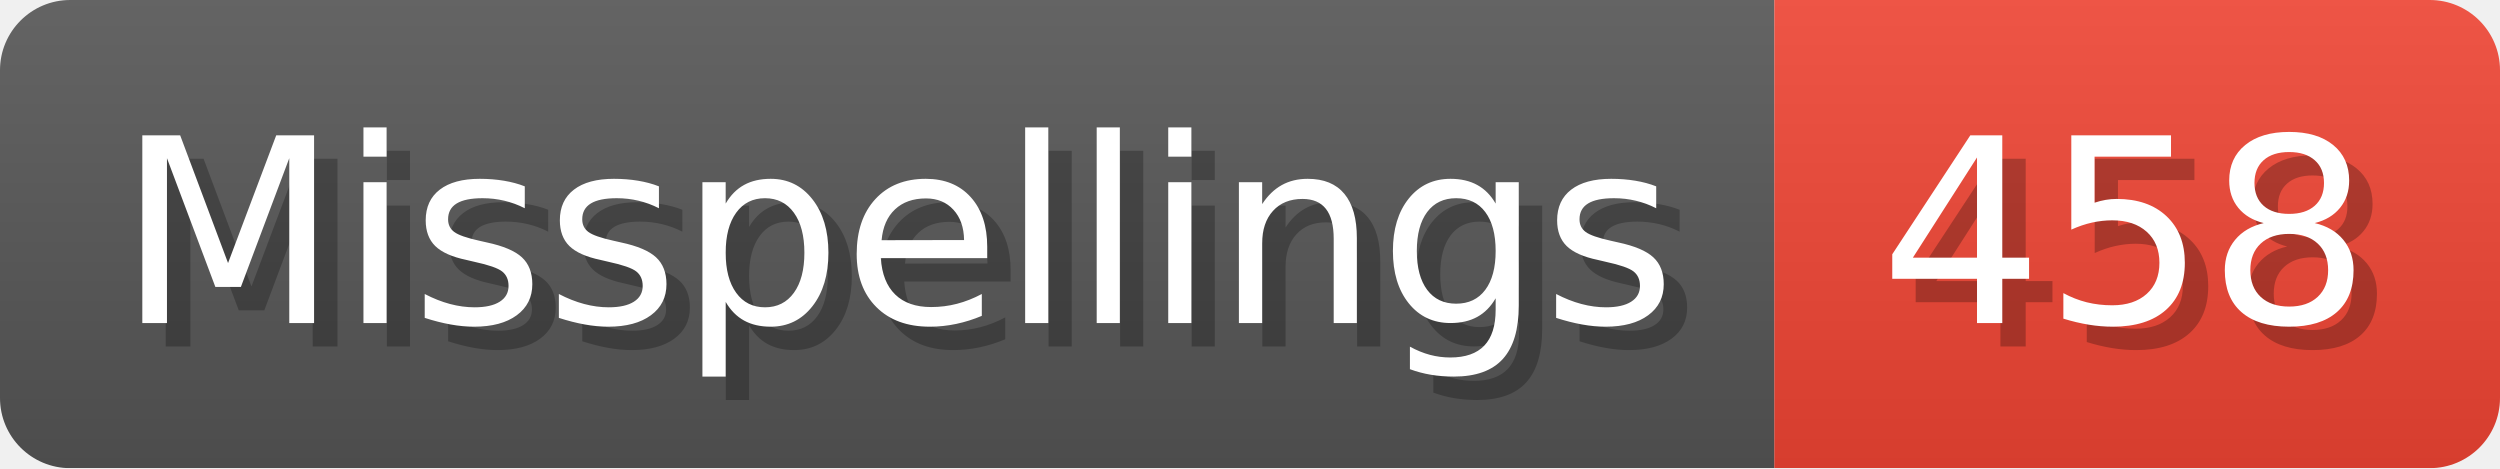
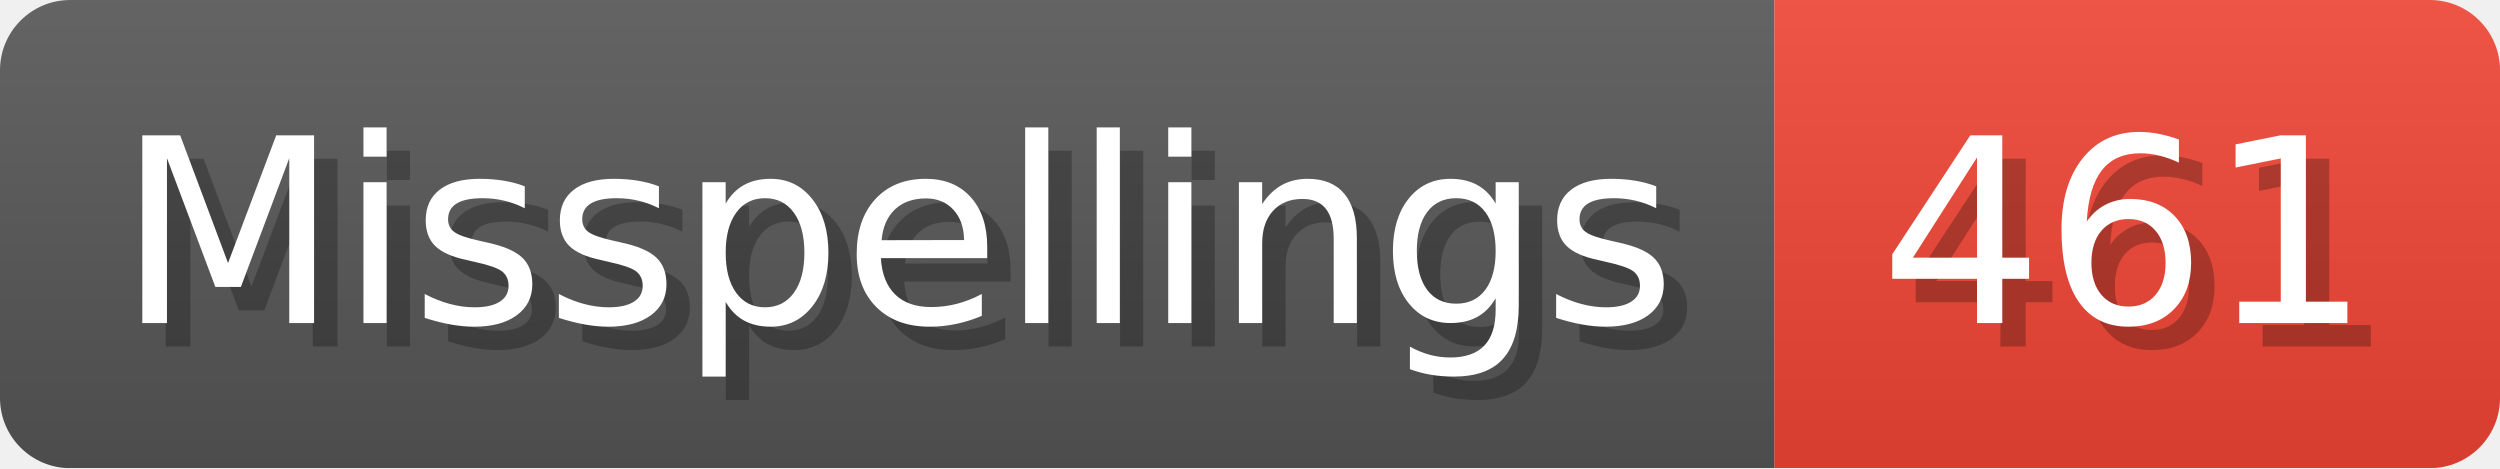
- <svg xmlns="http://www.w3.org/2000/svg" width="106.8" height="20" viewBox="0 0 1068 200" role="img" aria-label="Misspellings: 458">
+ <svg xmlns="http://www.w3.org/2000/svg" width="106.8" height="20" viewBox="0 0 1068 200" role="img" aria-label="Misspellings: 461">
  <linearGradient id="a" x2="0" y2="100%">
    <stop offset="0" stop-opacity=".1" stop-color="#EEE" />
    <stop offset="1" stop-opacity=".1" />
  </linearGradient>
  <mask id="m">
    <rect width="1068" height="200" rx="30" fill="#FFF" />
  </mask>
  <g mask="url(#m)">
    <rect width="758" height="200" fill="#555" />
    <rect width="310" height="200" fill="#E43" x="758" />
    <rect width="1068" height="200" fill="url(#a)" />
  </g>
  <g aria-hidden="true" fill="#fff" text-anchor="start" font-family="Verdana,DejaVu Sans,sans-serif" font-size="110">
    <text x="60" y="148" textLength="658" fill="#000" opacity="0.25">Misspellings</text>
    <text x="50" y="138" textLength="658">Misspellings</text>
-     <text x="813" y="148" textLength="210" fill="#000" opacity="0.25">458</text>
-     <text x="803" y="138" textLength="210">458</text>
+     <text x="813" y="148" textLength="210" fill="#000" opacity="0.25">461</text>
+     <text x="803" y="138" textLength="210">461</text>
  </g>
</svg>
